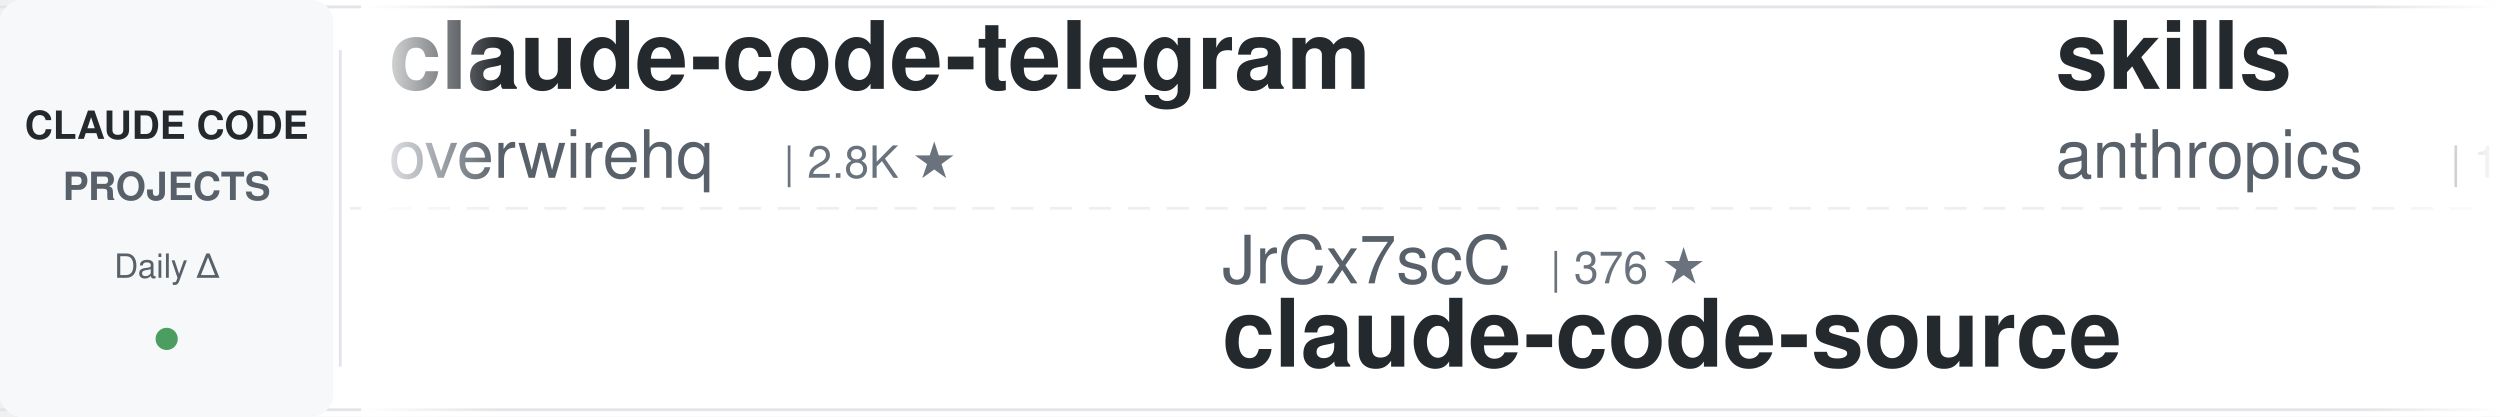
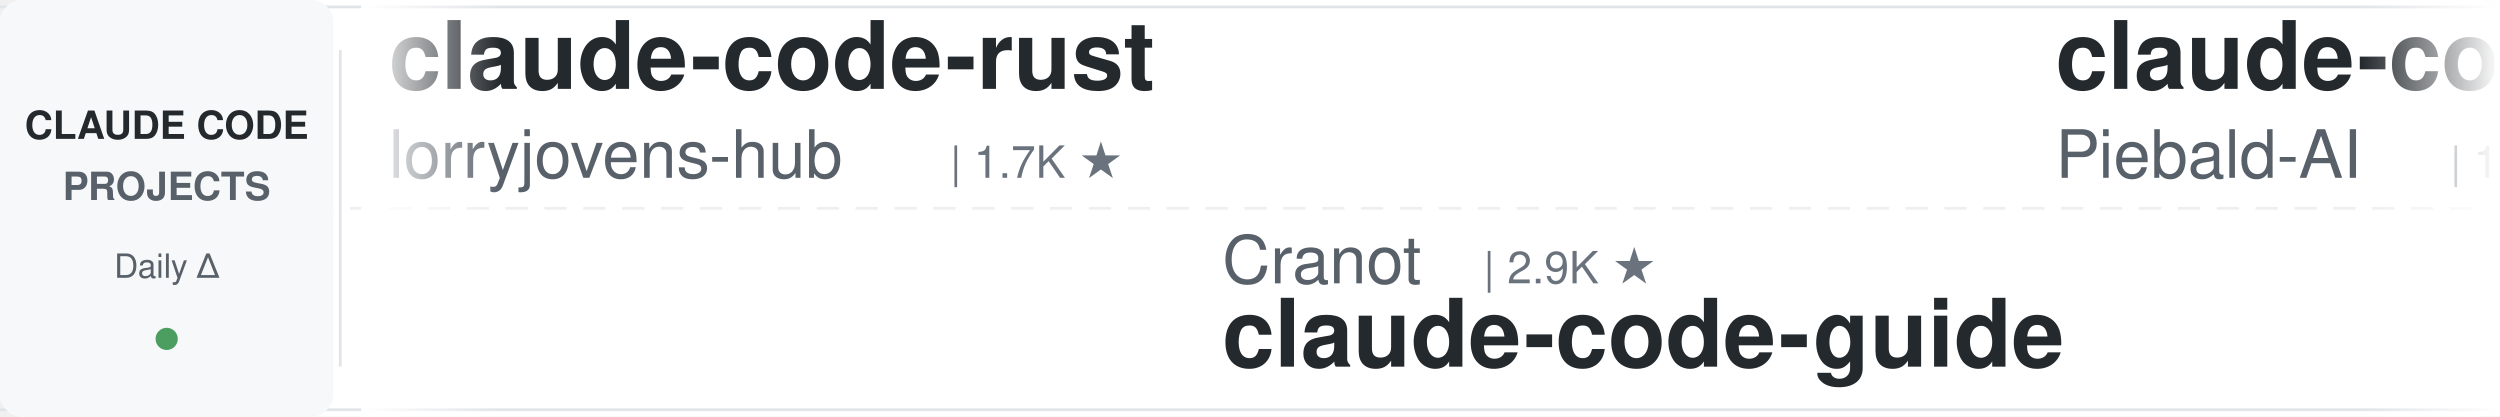
<svg xmlns="http://www.w3.org/2000/svg" width="900" height="150">
  <defs>
    <linearGradient id="leftFade" x1="0%" y1="0%" x2="100%" y2="0%">
      <stop offset="0%" style="stop-color:#ffffff;stop-opacity:1" />
      <stop offset="100%" style="stop-color:#ffffff;stop-opacity:0" />
    </linearGradient>
    <linearGradient id="rightFade" x1="0%" y1="0%" x2="100%" y2="0%">
      <stop offset="0%" style="stop-color:#ffffff;stop-opacity:0" />
      <stop offset="100%" style="stop-color:#ffffff;stop-opacity:1" />
    </linearGradient>
  </defs>
  <rect width="900" height="150" fill="#ffffff" rx="8" />
  <rect x="0" y="2" width="900" height="1" fill="#e1e4e8" />
  <rect x="0" y="147" width="900" height="1" fill="#e1e4e8" />
  <line x1="0" y1="75" x2="900" y2="75" stroke="#e1e4e8" stroke-width="1" stroke-dasharray="8 6" opacity="0.6" />
  <rect x="0" y="0" width="120" height="150" fill="#f6f8fa" rx="8" />
  <text x="60" y="50" font-family="-apple-system, BlinkMacSystemFont, 'Segoe UI', Helvetica, Arial, sans-serif" font-size="14" font-weight="600" fill="#24292e" text-anchor="middle">CLAUDE CODE</text>
  <text x="60" y="72" font-family="-apple-system, BlinkMacSystemFont, 'Segoe UI', Helvetica, Arial, sans-serif" font-size="14" font-weight="600" fill="#586069" text-anchor="middle">PROJECTS</text>
  <text x="60" y="100" font-family="-apple-system, BlinkMacSystemFont, 'Segoe UI', Helvetica, Arial, sans-serif" font-size="12" font-weight="500" fill="#586069" text-anchor="middle">Daily Δ</text>
  <circle cx="60" cy="122" r="4" fill="#22863a" opacity="0.8" />
  <rect x="122" y="18" width="1" height="114" fill="#e1e4e8" />
  <clipPath id="tickerClip">
    <rect x="130" y="0" width="770" height="150" />
  </clipPath>
  <g clip-path="url(#tickerClip)">
    <g id="tickerItems">
      <animateTransform attributeName="transform" attributeType="XML" type="translate" from="0 0" to="-3000 0" dur="54s" repeatCount="indefinite" />
      <g transform="translate(0, 0)">
-         <text x="140" y="32" font-family="-apple-system, BlinkMacSystemFont, 'Segoe UI', Helvetica, Arial, sans-serif" font-size="34" font-weight="600" fill="#24292e">claude-code-telegram</text>
-         <text x="140" y="64" font-family="-apple-system, BlinkMacSystemFont, 'Segoe UI', Helvetica, Arial, sans-serif" font-size="24" font-weight="400" fill="#586069">overwirehq</text>
-         <text x="282" y="64" font-family="-apple-system, BlinkMacSystemFont, 'Segoe UI', Helvetica, Arial, sans-serif" font-size="16" font-weight="500" fill="#6a737d">| 2.8K ★</text>
+         <text x="140" y="32" font-family="-apple-system, BlinkMacSystemFont, 'Segoe UI', Helvetica, Arial, sans-serif" font-size="34" font-weight="600" fill="#24292e">claude-code-rust</text>
+         <text x="140" y="64" font-family="-apple-system, BlinkMacSystemFont, 'Segoe UI', Helvetica, Arial, sans-serif" font-size="24" font-weight="400" fill="#586069">lorryjovens-hub</text>
+         <text x="342" y="64" font-family="-apple-system, BlinkMacSystemFont, 'Segoe UI', Helvetica, Arial, sans-serif" font-size="16" font-weight="500" fill="#6a737d">| 1.7K ★</text>
      </g>
      <g transform="translate(300, 0)">
-         <text x="140" y="102" font-family="-apple-system, BlinkMacSystemFont, 'Segoe UI', Helvetica, Arial, sans-serif" font-size="24" font-weight="400" fill="#586069">JrCx7scC</text>
-         <text x="258" y="102" font-family="-apple-system, BlinkMacSystemFont, 'Segoe UI', Helvetica, Arial, sans-serif" font-size="16" font-weight="500" fill="#6a737d">| 376 ★</text>
-         <text x="140" y="132" font-family="-apple-system, BlinkMacSystemFont, 'Segoe UI', Helvetica, Arial, sans-serif" font-size="34" font-weight="600" fill="#24292e">claude-code-source</text>
+         <text x="140" y="102" font-family="-apple-system, BlinkMacSystemFont, 'Segoe UI', Helvetica, Arial, sans-serif" font-size="24" font-weight="400" fill="#586069">Cranot</text>
+         <text x="234" y="102" font-family="-apple-system, BlinkMacSystemFont, 'Segoe UI', Helvetica, Arial, sans-serif" font-size="16" font-weight="500" fill="#6a737d">| 2.9K ★</text>
+         <text x="140" y="132" font-family="-apple-system, BlinkMacSystemFont, 'Segoe UI', Helvetica, Arial, sans-serif" font-size="34" font-weight="600" fill="#24292e">claude-code-guide</text>
      </g>
      <g transform="translate(600, 0)">
-         <text x="140" y="32" font-family="-apple-system, BlinkMacSystemFont, 'Segoe UI', Helvetica, Arial, sans-serif" font-size="34" font-weight="600" fill="#24292e">skills</text>
-         <text x="140" y="64" font-family="-apple-system, BlinkMacSystemFont, 'Segoe UI', Helvetica, Arial, sans-serif" font-size="24" font-weight="400" fill="#586069">anthropics</text>
-         <text x="282" y="64" font-family="-apple-system, BlinkMacSystemFont, 'Segoe UI', Helvetica, Arial, sans-serif" font-size="16" font-weight="500" fill="#6a737d">| 177.3K ★</text>
+         <text x="140" y="32" font-family="-apple-system, BlinkMacSystemFont, 'Segoe UI', Helvetica, Arial, sans-serif" font-size="34" font-weight="600" fill="#24292e">claude-code-system-promp...</text>
+         <text x="140" y="64" font-family="-apple-system, BlinkMacSystemFont, 'Segoe UI', Helvetica, Arial, sans-serif" font-size="24" font-weight="400" fill="#586069">Piebald-AI</text>
+         <text x="282" y="64" font-family="-apple-system, BlinkMacSystemFont, 'Segoe UI', Helvetica, Arial, sans-serif" font-size="16" font-weight="500" fill="#6a737d">| 12.7K ★</text>
      </g>
      <g transform="translate(900, 0)">
-         <text x="140" y="102" font-family="-apple-system, BlinkMacSystemFont, 'Segoe UI', Helvetica, Arial, sans-serif" font-size="24" font-weight="400" fill="#586069">Chachamaru127</text>
-         <text x="318" y="102" font-family="-apple-system, BlinkMacSystemFont, 'Segoe UI', Helvetica, Arial, sans-serif" font-size="16" font-weight="500" fill="#6a737d">| 3.1K ★</text>
-         <text x="140" y="132" font-family="-apple-system, BlinkMacSystemFont, 'Segoe UI', Helvetica, Arial, sans-serif" font-size="34" font-weight="600" fill="#24292e">claude-code-harness</text>
+         <text x="140" y="102" font-family="-apple-system, BlinkMacSystemFont, 'Segoe UI', Helvetica, Arial, sans-serif" font-size="24" font-weight="400" fill="#586069">https-deeplearning-ai</text>
+         <text x="414" y="102" font-family="-apple-system, BlinkMacSystemFont, 'Segoe UI', Helvetica, Arial, sans-serif" font-size="16" font-weight="500" fill="#6a737d">| 549 ★</text>
+         <text x="140" y="132" font-family="-apple-system, BlinkMacSystemFont, 'Segoe UI', Helvetica, Arial, sans-serif" font-size="34" font-weight="600" fill="#24292e">sc-claude-code-files</text>
      </g>
      <g transform="translate(1200, 0)">
-         <text x="140" y="32" font-family="-apple-system, BlinkMacSystemFont, 'Segoe UI', Helvetica, Arial, sans-serif" font-size="34" font-weight="600" fill="#24292e">awesome-claude-code-tool...</text>
-         <text x="140" y="64" font-family="-apple-system, BlinkMacSystemFont, 'Segoe UI', Helvetica, Arial, sans-serif" font-size="24" font-weight="400" fill="#586069">rohitg00</text>
-         <text x="258" y="64" font-family="-apple-system, BlinkMacSystemFont, 'Segoe UI', Helvetica, Arial, sans-serif" font-size="16" font-weight="500" fill="#6a737d">| 2.6K ★</text>
+         <text x="140" y="32" font-family="-apple-system, BlinkMacSystemFont, 'Segoe UI', Helvetica, Arial, sans-serif" font-size="34" font-weight="600" fill="#24292e">my-claude-code-setup</text>
+         <text x="140" y="64" font-family="-apple-system, BlinkMacSystemFont, 'Segoe UI', Helvetica, Arial, sans-serif" font-size="24" font-weight="400" fill="#586069">centminmod</text>
+         <text x="282" y="64" font-family="-apple-system, BlinkMacSystemFont, 'Segoe UI', Helvetica, Arial, sans-serif" font-size="16" font-weight="500" fill="#6a737d">| 2.6K ★</text>
      </g>
      <g transform="translate(1500, 0)">
-         <text x="140" y="102" font-family="-apple-system, BlinkMacSystemFont, 'Segoe UI', Helvetica, Arial, sans-serif" font-size="24" font-weight="400" fill="#586069">krusemediallc</text>
-         <text x="318" y="102" font-family="-apple-system, BlinkMacSystemFont, 'Segoe UI', Helvetica, Arial, sans-serif" font-size="16" font-weight="500" fill="#6a737d">| 1.5K ★</text>
-         <text x="140" y="132" font-family="-apple-system, BlinkMacSystemFont, 'Segoe UI', Helvetica, Arial, sans-serif" font-size="34" font-weight="600" fill="#24292e">arcads-claude-code</text>
+         <text x="140" y="102" font-family="-apple-system, BlinkMacSystemFont, 'Segoe UI', Helvetica, Arial, sans-serif" font-size="24" font-weight="400" fill="#586069">Yeachan-Heo</text>
+         <text x="294" y="102" font-family="-apple-system, BlinkMacSystemFont, 'Segoe UI', Helvetica, Arial, sans-serif" font-size="16" font-weight="500" fill="#6a737d">| 39.3K ★</text>
+         <text x="140" y="132" font-family="-apple-system, BlinkMacSystemFont, 'Segoe UI', Helvetica, Arial, sans-serif" font-size="34" font-weight="600" fill="#24292e">oh-my-claudecode</text>
      </g>
      <g transform="translate(1800, 0)">
-         <text x="140" y="32" font-family="-apple-system, BlinkMacSystemFont, 'Segoe UI', Helvetica, Arial, sans-serif" font-size="34" font-weight="600" fill="#24292e">claude-code-video-toolki...</text>
-         <text x="140" y="64" font-family="-apple-system, BlinkMacSystemFont, 'Segoe UI', Helvetica, Arial, sans-serif" font-size="24" font-weight="400" fill="#586069">digitalsamba</text>
-         <text x="306" y="64" font-family="-apple-system, BlinkMacSystemFont, 'Segoe UI', Helvetica, Arial, sans-serif" font-size="16" font-weight="500" fill="#6a737d">| 2.1K ★</text>
+         <text x="140" y="32" font-family="-apple-system, BlinkMacSystemFont, 'Segoe UI', Helvetica, Arial, sans-serif" font-size="34" font-weight="600" fill="#24292e">claude-code-templates</text>
+         <text x="140" y="64" font-family="-apple-system, BlinkMacSystemFont, 'Segoe UI', Helvetica, Arial, sans-serif" font-size="24" font-weight="400" fill="#586069">davila7</text>
+         <text x="246" y="64" font-family="-apple-system, BlinkMacSystemFont, 'Segoe UI', Helvetica, Arial, sans-serif" font-size="16" font-weight="500" fill="#6a737d">| 30.9K ★</text>
      </g>
      <g transform="translate(2100, 0)">
-         <text x="140" y="102" font-family="-apple-system, BlinkMacSystemFont, 'Segoe UI', Helvetica, Arial, sans-serif" font-size="24" font-weight="400" fill="#586069">Yuyz0112</text>
-         <text x="258" y="102" font-family="-apple-system, BlinkMacSystemFont, 'Segoe UI', Helvetica, Arial, sans-serif" font-size="16" font-weight="500" fill="#6a737d">| 2.4K ★</text>
-         <text x="140" y="132" font-family="-apple-system, BlinkMacSystemFont, 'Segoe UI', Helvetica, Arial, sans-serif" font-size="34" font-weight="600" fill="#24292e">claude-code-reverse</text>
+         <text x="140" y="102" font-family="-apple-system, BlinkMacSystemFont, 'Segoe UI', Helvetica, Arial, sans-serif" font-size="24" font-weight="400" fill="#586069">affaan-m</text>
+         <text x="258" y="102" font-family="-apple-system, BlinkMacSystemFont, 'Segoe UI', Helvetica, Arial, sans-serif" font-size="16" font-weight="500" fill="#6a737d">| 264.3K ★</text>
+         <text x="140" y="132" font-family="-apple-system, BlinkMacSystemFont, 'Segoe UI', Helvetica, Arial, sans-serif" font-size="34" font-weight="600" fill="#24292e">ECC</text>
      </g>
      <g transform="translate(2400, 0)">
-         <text x="140" y="32" font-family="-apple-system, BlinkMacSystemFont, 'Segoe UI', Helvetica, Arial, sans-serif" font-size="34" font-weight="600" fill="#24292e">claude-code-hub</text>
-         <text x="140" y="64" font-family="-apple-system, BlinkMacSystemFont, 'Segoe UI', Helvetica, Arial, sans-serif" font-size="24" font-weight="400" fill="#586069">ding113</text>
-         <text x="246" y="64" font-family="-apple-system, BlinkMacSystemFont, 'Segoe UI', Helvetica, Arial, sans-serif" font-size="16" font-weight="500" fill="#6a737d">| 3.4K ★</text>
+         <text x="140" y="32" font-family="-apple-system, BlinkMacSystemFont, 'Segoe UI', Helvetica, Arial, sans-serif" font-size="34" font-weight="600" fill="#24292e">ClaudeCodeAgents</text>
+         <text x="140" y="64" font-family="-apple-system, BlinkMacSystemFont, 'Segoe UI', Helvetica, Arial, sans-serif" font-size="24" font-weight="400" fill="#586069">darcyegb</text>
+         <text x="258" y="64" font-family="-apple-system, BlinkMacSystemFont, 'Segoe UI', Helvetica, Arial, sans-serif" font-size="16" font-weight="500" fill="#6a737d">| 765 ★</text>
      </g>
      <g transform="translate(2700, 0)">
-         <text x="140" y="102" font-family="-apple-system, BlinkMacSystemFont, 'Segoe UI', Helvetica, Arial, sans-serif" font-size="24" font-weight="400" fill="#586069">SeemSeam</text>
-         <text x="258" y="102" font-family="-apple-system, BlinkMacSystemFont, 'Segoe UI', Helvetica, Arial, sans-serif" font-size="16" font-weight="500" fill="#6a737d">| 3.5K ★</text>
-         <text x="140" y="132" font-family="-apple-system, BlinkMacSystemFont, 'Segoe UI', Helvetica, Arial, sans-serif" font-size="34" font-weight="600" fill="#24292e">claude_codex_bridge</text>
+         <text x="140" y="102" font-family="-apple-system, BlinkMacSystemFont, 'Segoe UI', Helvetica, Arial, sans-serif" font-size="24" font-weight="400" fill="#586069">Donchitos</text>
+         <text x="270" y="102" font-family="-apple-system, BlinkMacSystemFont, 'Segoe UI', Helvetica, Arial, sans-serif" font-size="16" font-weight="500" fill="#6a737d">| 25.3K ★</text>
+         <text x="140" y="132" font-family="-apple-system, BlinkMacSystemFont, 'Segoe UI', Helvetica, Arial, sans-serif" font-size="34" font-weight="600" fill="#24292e">Claude-Code-Game-Studios</text>
      </g>
      <g transform="translate(3000, 0)">
-         <text x="140" y="32" font-family="-apple-system, BlinkMacSystemFont, 'Segoe UI', Helvetica, Arial, sans-serif" font-size="34" font-weight="600" fill="#24292e">claude-code-telegram</text>
-         <text x="140" y="64" font-family="-apple-system, BlinkMacSystemFont, 'Segoe UI', Helvetica, Arial, sans-serif" font-size="24" font-weight="400" fill="#586069">overwirehq</text>
-         <text x="282" y="64" font-family="-apple-system, BlinkMacSystemFont, 'Segoe UI', Helvetica, Arial, sans-serif" font-size="16" font-weight="500" fill="#6a737d">| 2.8K ★</text>
+         <text x="140" y="32" font-family="-apple-system, BlinkMacSystemFont, 'Segoe UI', Helvetica, Arial, sans-serif" font-size="34" font-weight="600" fill="#24292e">claude-code-rust</text>
+         <text x="140" y="64" font-family="-apple-system, BlinkMacSystemFont, 'Segoe UI', Helvetica, Arial, sans-serif" font-size="24" font-weight="400" fill="#586069">lorryjovens-hub</text>
+         <text x="342" y="64" font-family="-apple-system, BlinkMacSystemFont, 'Segoe UI', Helvetica, Arial, sans-serif" font-size="16" font-weight="500" fill="#6a737d">| 1.7K ★</text>
      </g>
      <g transform="translate(3300, 0)">
-         <text x="140" y="102" font-family="-apple-system, BlinkMacSystemFont, 'Segoe UI', Helvetica, Arial, sans-serif" font-size="24" font-weight="400" fill="#586069">JrCx7scC</text>
-         <text x="258" y="102" font-family="-apple-system, BlinkMacSystemFont, 'Segoe UI', Helvetica, Arial, sans-serif" font-size="16" font-weight="500" fill="#6a737d">| 376 ★</text>
-         <text x="140" y="132" font-family="-apple-system, BlinkMacSystemFont, 'Segoe UI', Helvetica, Arial, sans-serif" font-size="34" font-weight="600" fill="#24292e">claude-code-source</text>
+         <text x="140" y="102" font-family="-apple-system, BlinkMacSystemFont, 'Segoe UI', Helvetica, Arial, sans-serif" font-size="24" font-weight="400" fill="#586069">Cranot</text>
+         <text x="234" y="102" font-family="-apple-system, BlinkMacSystemFont, 'Segoe UI', Helvetica, Arial, sans-serif" font-size="16" font-weight="500" fill="#6a737d">| 2.9K ★</text>
+         <text x="140" y="132" font-family="-apple-system, BlinkMacSystemFont, 'Segoe UI', Helvetica, Arial, sans-serif" font-size="34" font-weight="600" fill="#24292e">claude-code-guide</text>
      </g>
      <g transform="translate(3600, 0)">
-         <text x="140" y="32" font-family="-apple-system, BlinkMacSystemFont, 'Segoe UI', Helvetica, Arial, sans-serif" font-size="34" font-weight="600" fill="#24292e">skills</text>
-         <text x="140" y="64" font-family="-apple-system, BlinkMacSystemFont, 'Segoe UI', Helvetica, Arial, sans-serif" font-size="24" font-weight="400" fill="#586069">anthropics</text>
-         <text x="282" y="64" font-family="-apple-system, BlinkMacSystemFont, 'Segoe UI', Helvetica, Arial, sans-serif" font-size="16" font-weight="500" fill="#6a737d">| 177.3K ★</text>
+         <text x="140" y="32" font-family="-apple-system, BlinkMacSystemFont, 'Segoe UI', Helvetica, Arial, sans-serif" font-size="34" font-weight="600" fill="#24292e">claude-code-system-promp...</text>
+         <text x="140" y="64" font-family="-apple-system, BlinkMacSystemFont, 'Segoe UI', Helvetica, Arial, sans-serif" font-size="24" font-weight="400" fill="#586069">Piebald-AI</text>
+         <text x="282" y="64" font-family="-apple-system, BlinkMacSystemFont, 'Segoe UI', Helvetica, Arial, sans-serif" font-size="16" font-weight="500" fill="#6a737d">| 12.7K ★</text>
      </g>
      <g transform="translate(3900, 0)">
-         <text x="140" y="102" font-family="-apple-system, BlinkMacSystemFont, 'Segoe UI', Helvetica, Arial, sans-serif" font-size="24" font-weight="400" fill="#586069">Chachamaru127</text>
-         <text x="318" y="102" font-family="-apple-system, BlinkMacSystemFont, 'Segoe UI', Helvetica, Arial, sans-serif" font-size="16" font-weight="500" fill="#6a737d">| 3.1K ★</text>
-         <text x="140" y="132" font-family="-apple-system, BlinkMacSystemFont, 'Segoe UI', Helvetica, Arial, sans-serif" font-size="34" font-weight="600" fill="#24292e">claude-code-harness</text>
+         <text x="140" y="102" font-family="-apple-system, BlinkMacSystemFont, 'Segoe UI', Helvetica, Arial, sans-serif" font-size="24" font-weight="400" fill="#586069">https-deeplearning-ai</text>
+         <text x="414" y="102" font-family="-apple-system, BlinkMacSystemFont, 'Segoe UI', Helvetica, Arial, sans-serif" font-size="16" font-weight="500" fill="#6a737d">| 549 ★</text>
+         <text x="140" y="132" font-family="-apple-system, BlinkMacSystemFont, 'Segoe UI', Helvetica, Arial, sans-serif" font-size="34" font-weight="600" fill="#24292e">sc-claude-code-files</text>
      </g>
    </g>
  </g>
  <rect x="130" y="0" width="50" height="150" fill="url(#leftFade)" />
  <rect x="850" y="0" width="50" height="150" fill="url(#rightFade)" />
</svg>
